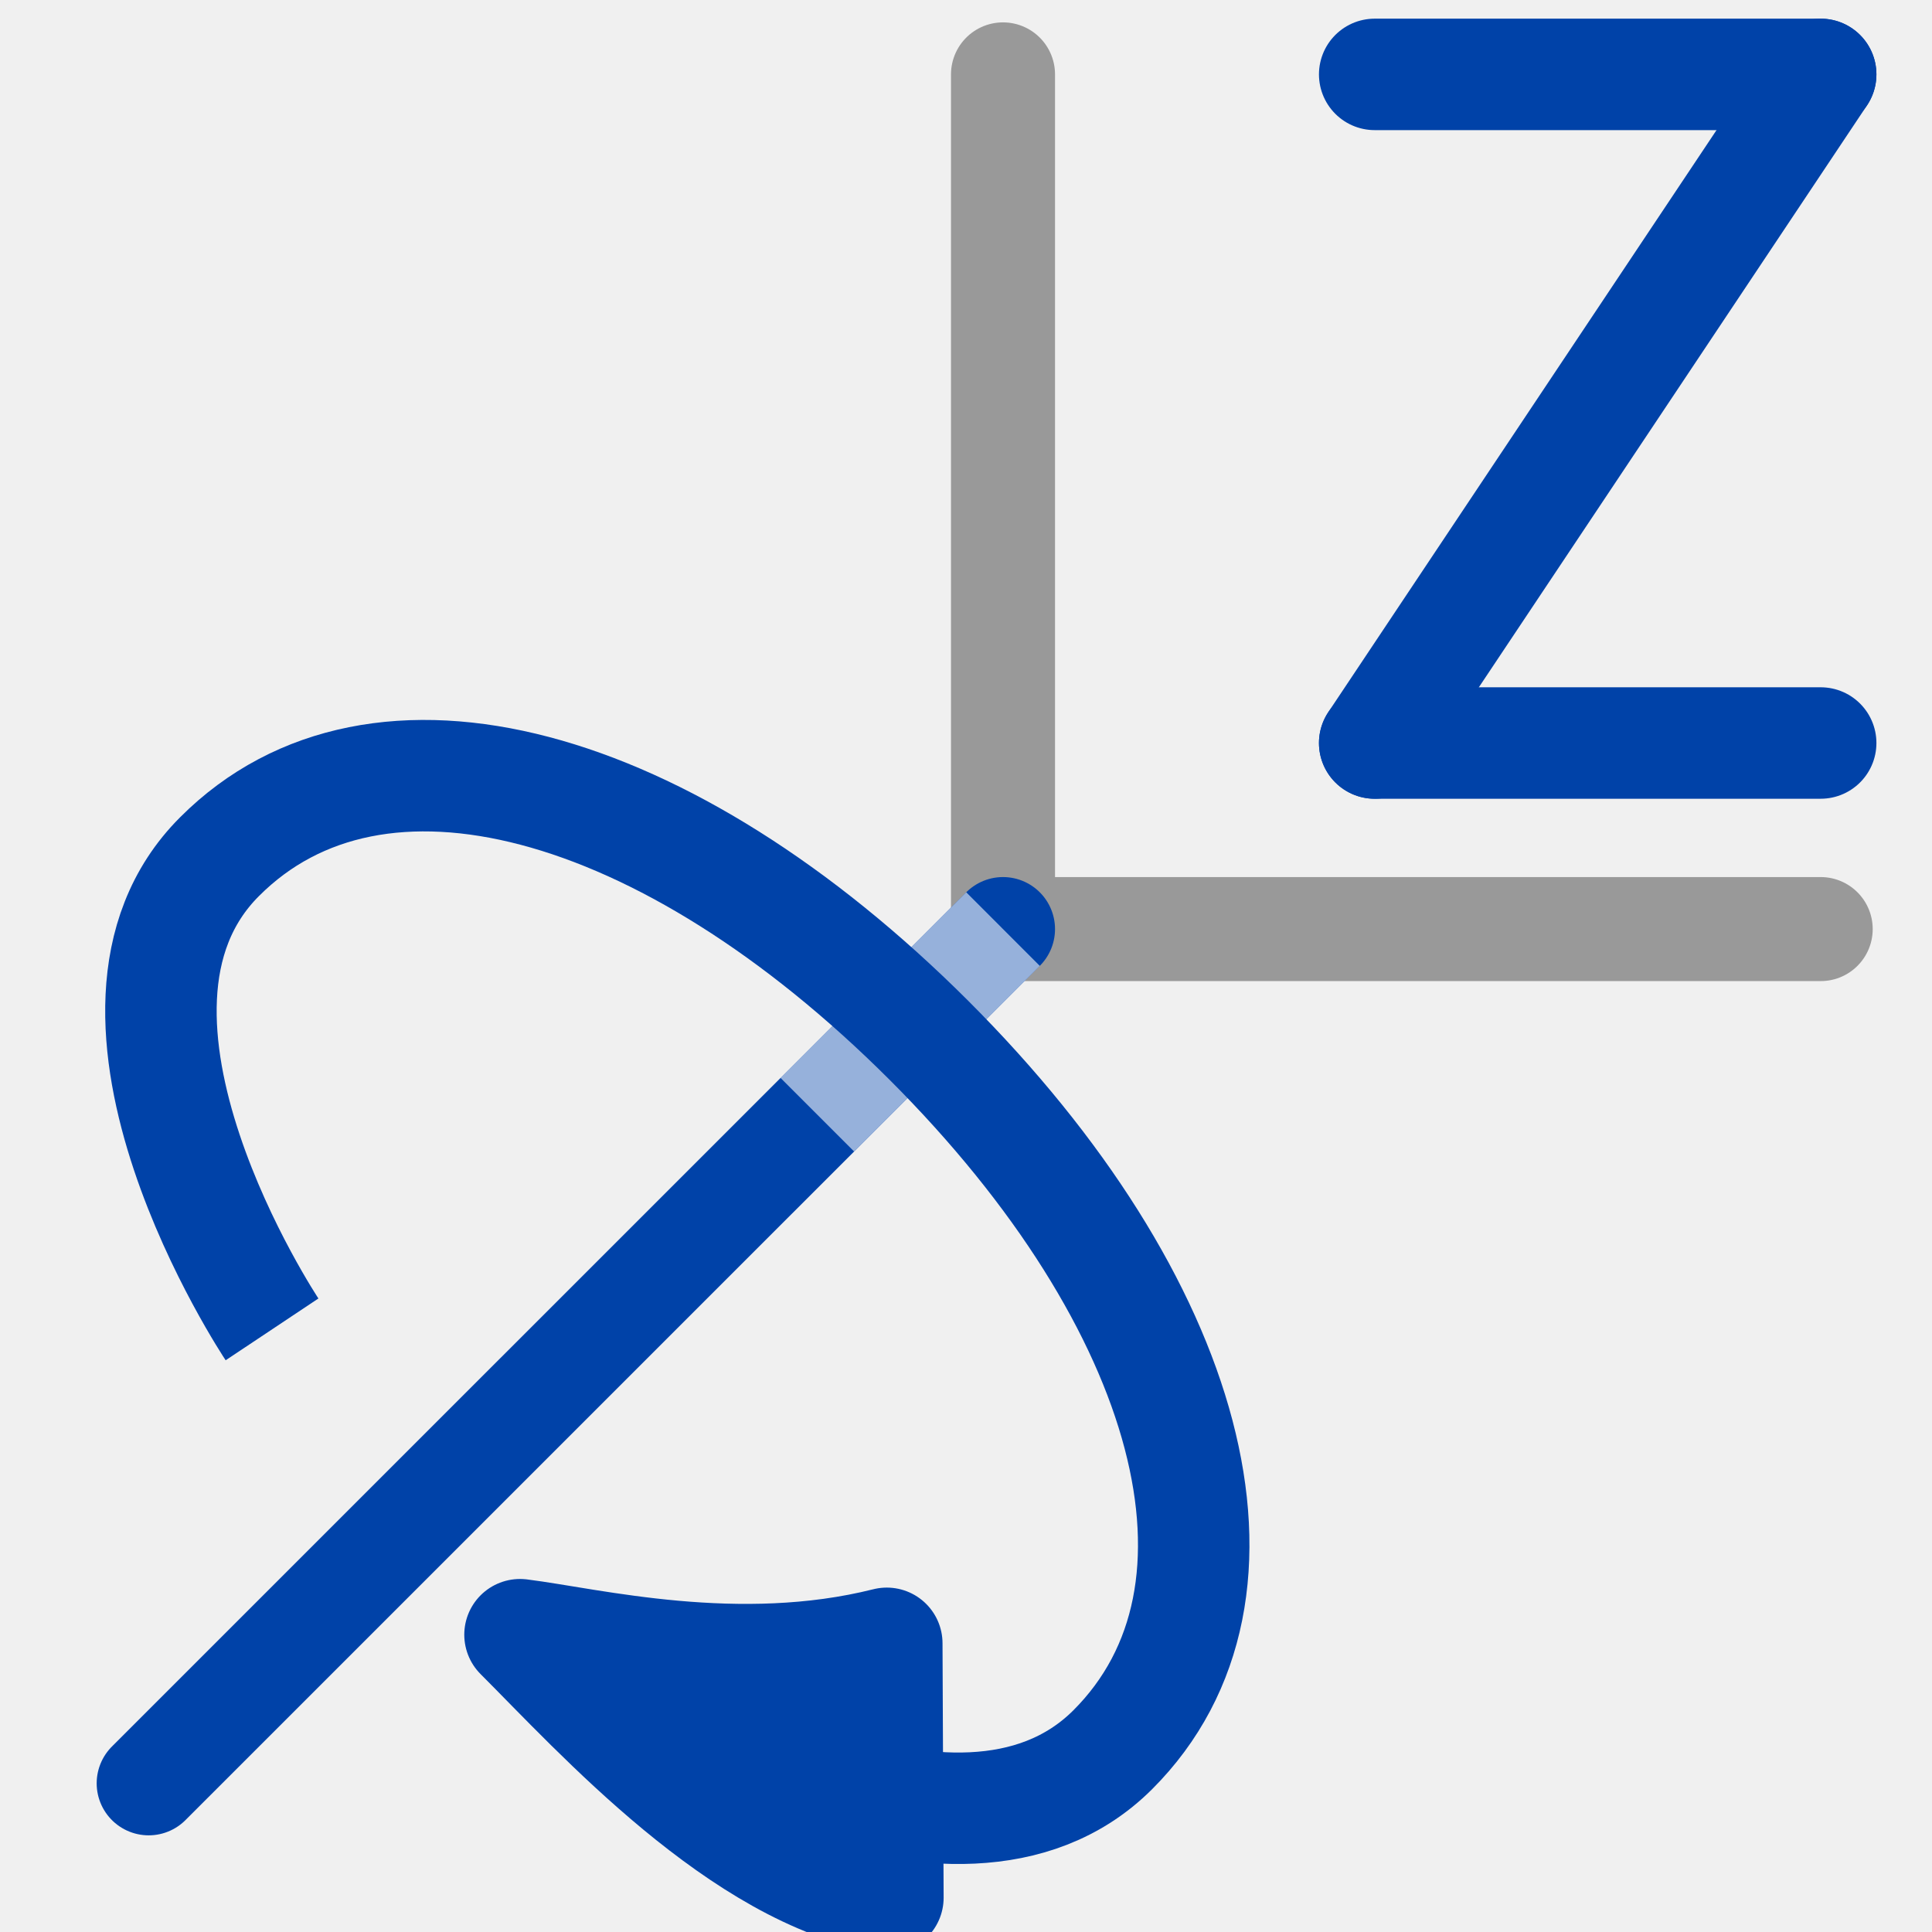
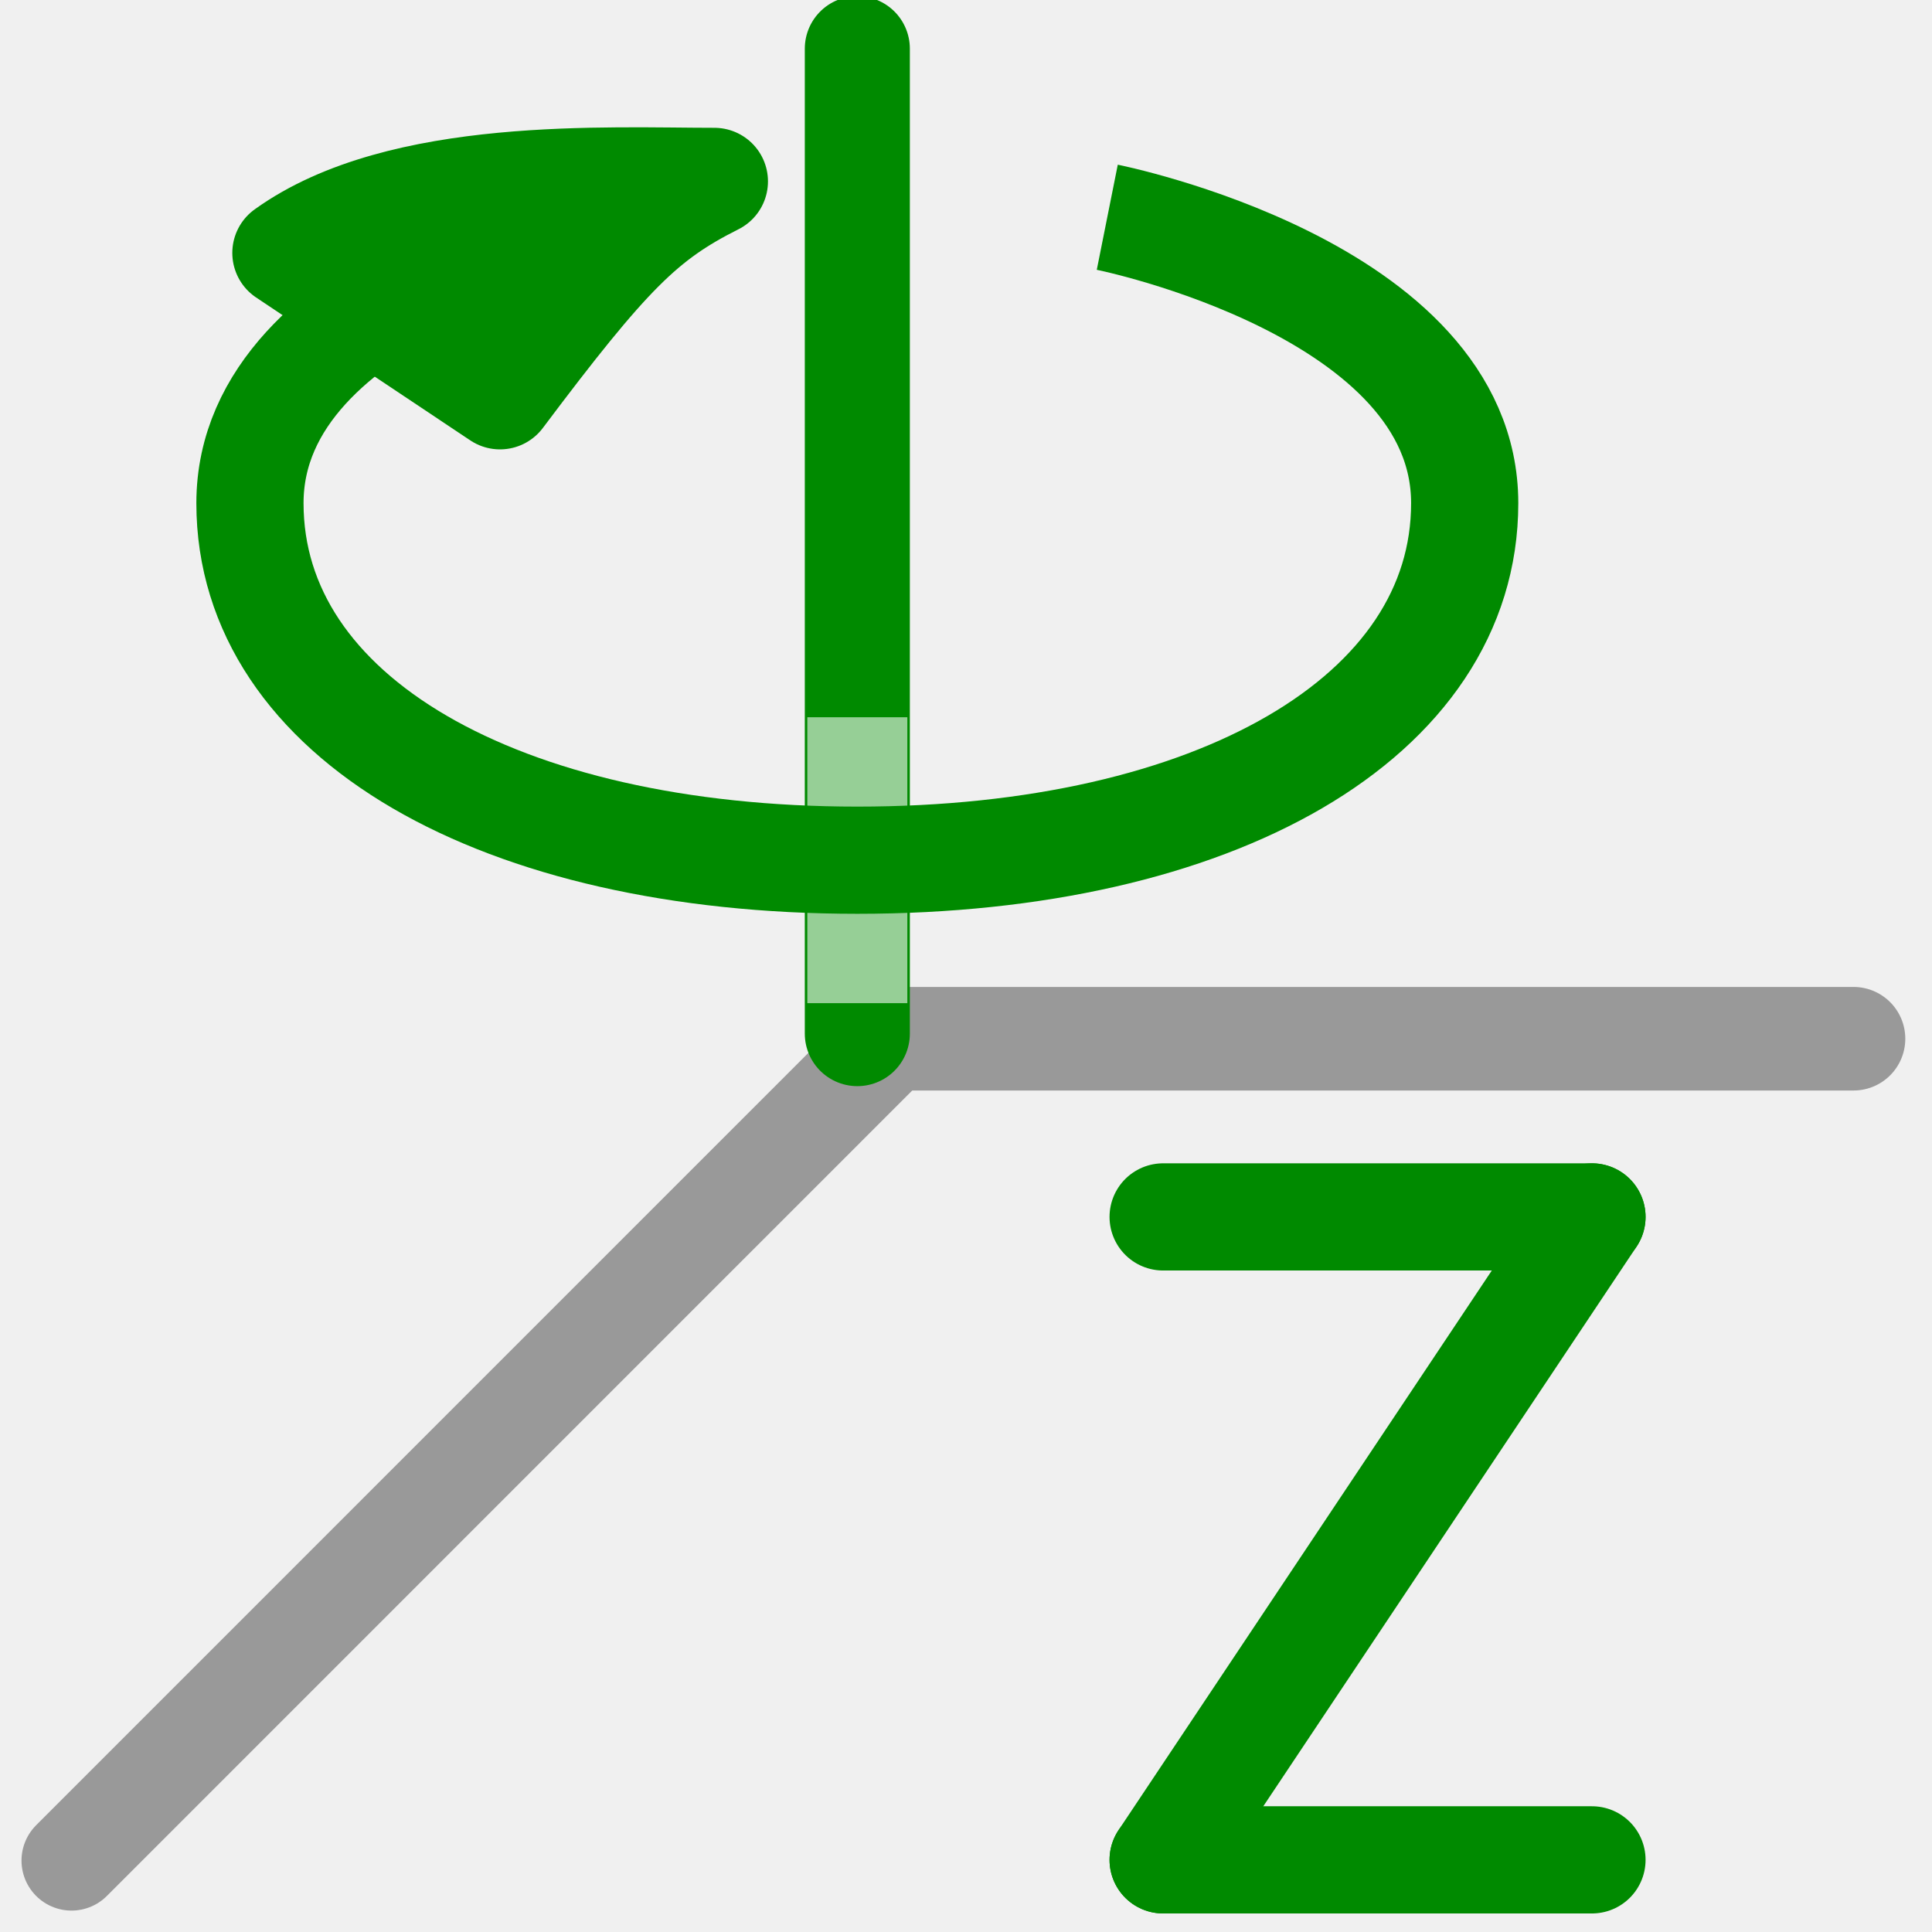
- <svg xmlns="http://www.w3.org/2000/svg" width="20pt" height="20pt" viewBox="0 0 20 20" version="1.1" id="svg2">
+ <svg xmlns="http://www.w3.org/2000/svg" width="26" height="26" viewBox="0 0 20.8 20.8" version="1.1" id="svg2">
  <defs id="defs25" />
-   <g id="surface1">
-     <path style="fill:none;stroke-width:1.4;stroke-linecap:round;stroke-linejoin:round;stroke:rgb(60%,60%,60%);stroke-opacity:1;stroke-miterlimit:4;" d="M 24.502 1038.865 L 13.498 1038.865 " transform="matrix(0.769231,0,0,0.769231,0,-789.5094)" id="path5" />
-     <path style="fill:none;stroke-width:1.4;stroke-linecap:round;stroke-linejoin:miter;stroke:rgb(60%,60%,60%);stroke-opacity:1;stroke-miterlimit:4;" d="M 13.498 1027.363 L 13.498 1038.865 " transform="matrix(0.769231,0,0,0.769231,0,-789.5094)" id="path7" />
-     <path style="fill:none;stroke-width:1.5;stroke-linecap:round;stroke-linejoin:round;stroke:#0042a8;stroke-opacity:1;stroke-miterlimit:4" d="M 18.5 1027.363 L 24.502 1027.363 " transform="matrix(0.769231,0,0,0.769231,0,-789.5094)" id="path9" />
-     <path style="fill:none;stroke-width:1.5;stroke-linecap:round;stroke-linejoin:round;stroke:#0042a8;stroke-opacity:1;stroke-miterlimit:4" d="M 24.502 1027.363 L 18.5 1036.361 " transform="matrix(0.769231,0,0,0.769231,0,-789.5094)" id="path11" />
-     <path style="fill:none;stroke-width:1.4;stroke-linecap:round;stroke-linejoin:miter;stroke:#0042a8;stroke-opacity:1;stroke-miterlimit:4" d="M 2.001 1050.361 L 13.498 1038.865 " transform="matrix(0.769231,0,0,0.769231,0,-789.5094)" id="path13" />
-     <path style="fill:none;stroke-width:1.4;stroke-linecap:butt;stroke-linejoin:miter;stroke:rgb(100%,100%,100%);stroke-opacity:0.588;stroke-miterlimit:4;" d="M 10.999 1041.363 L 13.498 1038.865 " transform="matrix(0.769231,0,0,0.769231,0,-789.5094)" id="path15" />
-     <path style="fill:none;stroke-width:1.5;stroke-linecap:butt;stroke-linejoin:round;stroke:#0042a8;stroke-opacity:1;stroke-miterlimit:4" d="M 8.613 1049.204 C 8.613 1049.204 12.853 1052.027 14.975 1049.909 C 17.098 1047.787 16.037 1043.897 12.502 1040.363 C 8.963 1036.828 5.073 1035.767 2.955 1037.89 C 0.833 1040.007 3.661 1044.252 3.661 1044.252 " transform="matrix(0.769231,0,0,0.769231,0,-789.5094)" id="path17" />
-     <path style="fill-rule:nonzero;fill:#0042a8;fill-opacity:1;stroke-width:1.5;stroke-linecap:round;stroke-linejoin:round;stroke:#0042a8;stroke-opacity:1;stroke-miterlimit:4" d="M 11.934 1048.477 C 9.933 1048.98 7.932 1048.477 6.998 1048.361 C 8.059 1049.422 9.989 1051.575 11.949 1051.9 Z " transform="matrix(0.769231,0,0,0.769231,0,-789.5094)" id="path19" />
-     <path style="fill:none;stroke-width:1.5;stroke-linecap:round;stroke-linejoin:round;stroke:#0042a8;stroke-opacity:1;stroke-miterlimit:4" d="M 24.502 1036.361 L 18.5 1036.361 " transform="matrix(0.769231,0,0,0.769231,0,-789.5094)" id="path21" />
+   <path id="path5" d="M 0.77,20.031 9.617,11.183" style="fill:none;stroke:#999999;stroke-width:1.077;stroke-linecap:round;stroke-linejoin:miter;stroke-miterlimit:4;stroke-opacity:1" />
+   <path id="path7" d="m 19.955,11.183 -10.299,0" style="fill:none;stroke:#999999;stroke-width:1.115;stroke-linecap:round;stroke-linejoin:round;stroke-miterlimit:4;stroke-opacity:1" />
+   <path id="path9" d="m 9.23,0.524 0,10.604" style="fill:none;stroke:#008a00;stroke-width:1.131;stroke-linecap:round;stroke-linejoin:miter;stroke-miterlimit:4;stroke-opacity:1" />
+   <path id="path15" d="m 9.23,10.8 0,-3.078" style="fill:none;stroke:#ffffff;stroke-width:1.077;stroke-linecap:butt;stroke-linejoin:miter;stroke-miterlimit:4;stroke-opacity:0.588" />
+   <path id="path17" d="m 6.539,2.339 c 0,0 -3.848,0.77 -3.848,3.078 0,2.305 2.691,3.844 6.539,3.844 3.848,0 6.539,-1.539 6.539,-3.844 0,-2.309 -3.848,-3.078 -3.848,-3.078" style="fill:none;stroke:#008a00;stroke-width:1.154;stroke-linecap:butt;stroke-linejoin:round;stroke-miterlimit:4;stroke-opacity:1" />
+   <path id="path19" d="M 5.383,4.261 C 6.539,2.722 6.922,2.339 7.691,1.953 c -1.152,0 -3.375,-0.121 -4.613,0.77 z" style="fill:#008a00;fill-opacity:1;fill-rule:nonzero;stroke:#008a00;stroke-width:1.154;stroke-linecap:round;stroke-linejoin:round;stroke-miterlimit:4;stroke-opacity:1" />
+   <g id="g4502" transform="translate(33.89831,19.35932)">
+     <path id="path9-8" d="m -21.376,-6.258 4.617,0" style="fill:none;stroke:#008a00;stroke-width:1.154;stroke-linecap:round;stroke-linejoin:round;stroke-miterlimit:4;stroke-opacity:1" />
+     <path id="path11-8" d="m -16.759,-6.258 -4.617,6.922" style="fill:none;stroke:#008a00;stroke-width:1.154;stroke-linecap:round;stroke-linejoin:round;stroke-miterlimit:4;stroke-opacity:1" />
+     <path id="path21-2" d="m -16.759,0.664 -4.617,0" style="fill:none;stroke:#008a00;stroke-width:1.154;stroke-linecap:round;stroke-linejoin:round;stroke-miterlimit:4;stroke-opacity:1" />
  </g>
</svg>
